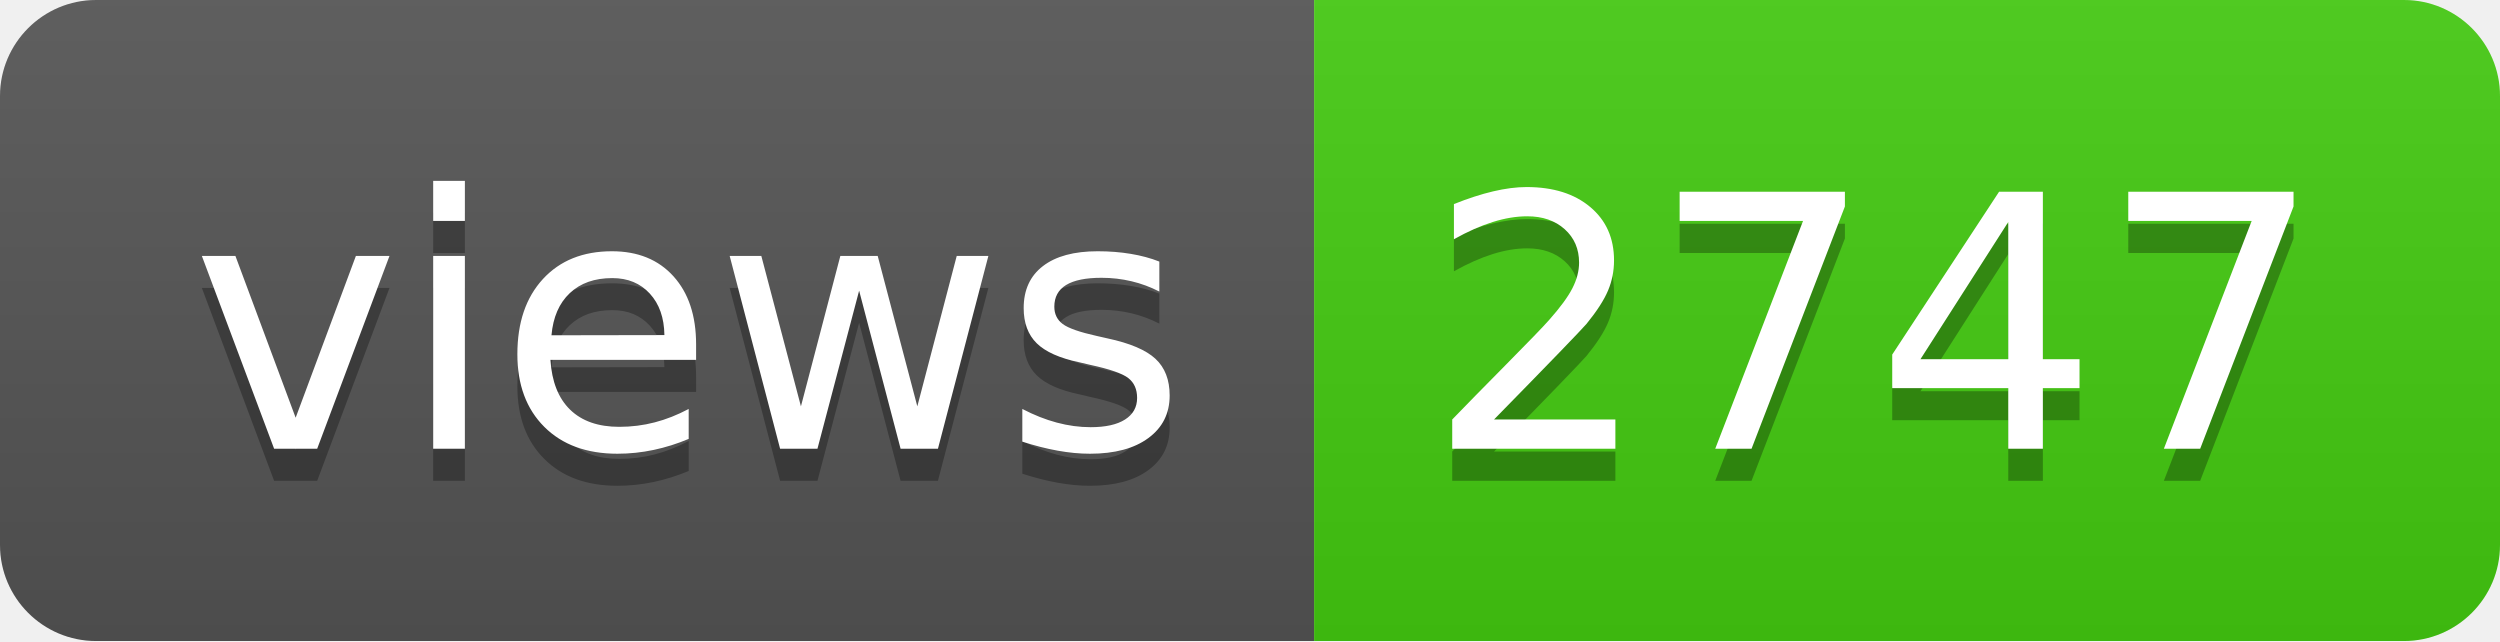
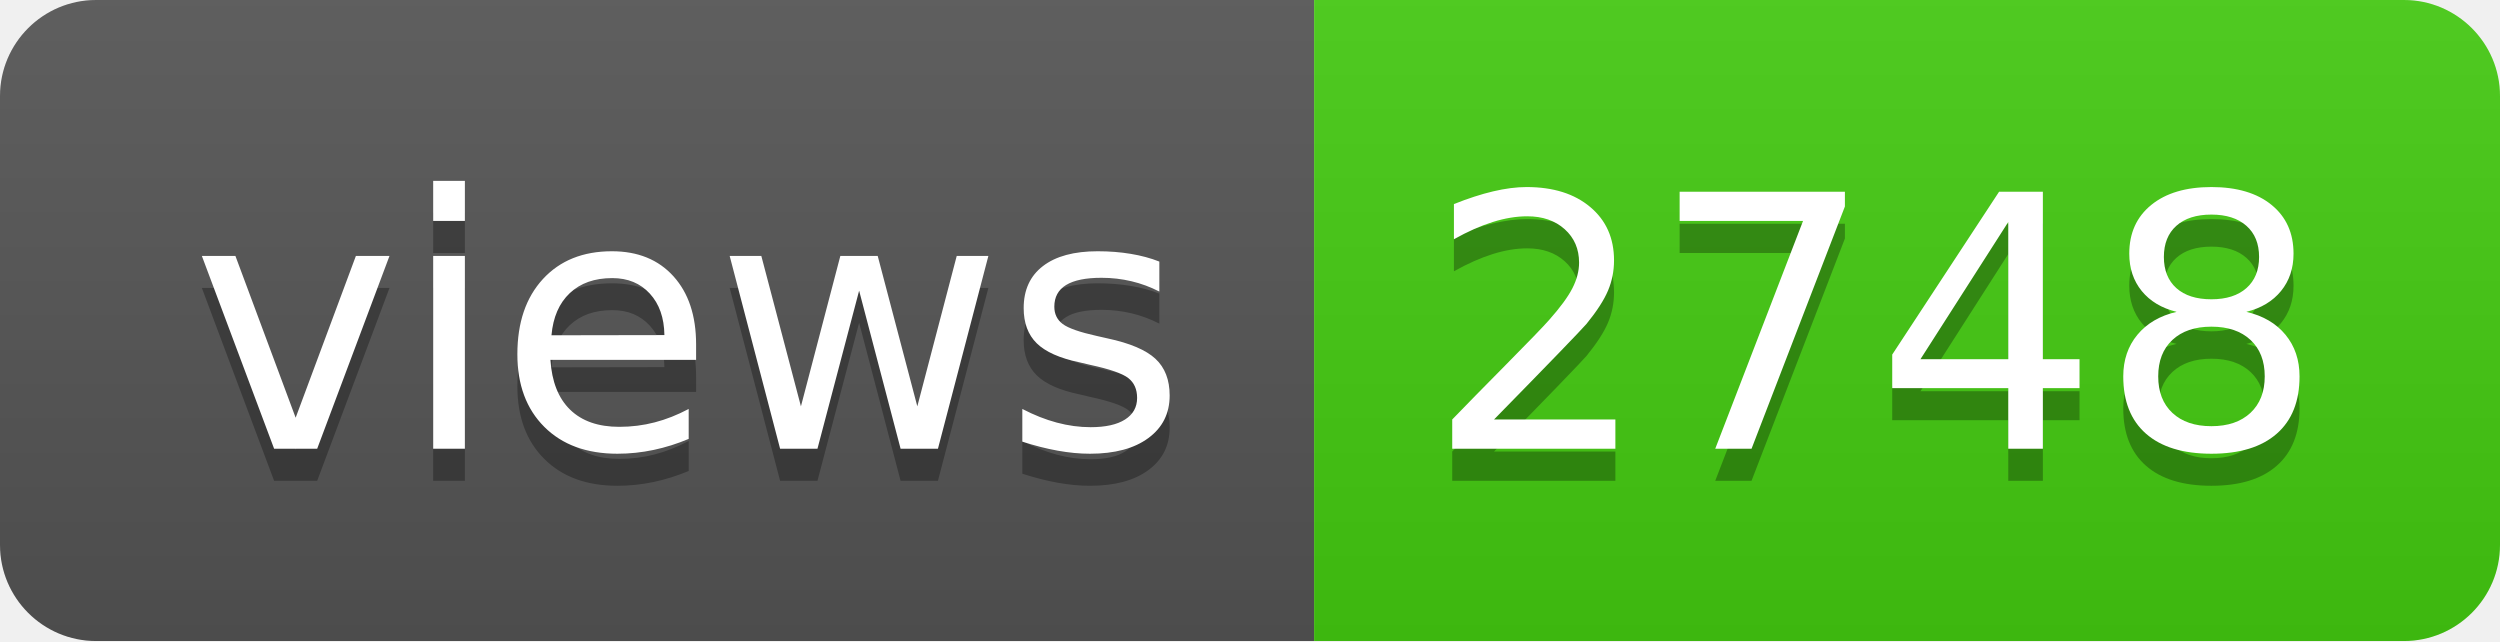
- <svg xmlns="http://www.w3.org/2000/svg" width="78" height="20" role="img" aria-label="views: 2747">
+ <svg xmlns="http://www.w3.org/2000/svg" width="78" height="20" role="img" aria-label="views: 2748">
  <linearGradient id="s" x2="0" y2="100%">
    <stop offset="0" stop-color="#bbb" stop-opacity=".1" />
    <stop offset="1" stop-opacity=".1" />
  </linearGradient>
  <clipPath id="r">
    <rect width="78" height="20" rx="3" fill="#fff" />
  </clipPath>
  <g clip-path="url(#r)">
    <rect width="41" height="20" fill="#555" />
    <rect x="41" width="37" height="20" fill="#4c1" />
    <rect width="78" height="20" fill="url(#s)" />
  </g>
  <g fill="#fff" text-anchor="middle" font-family="Verdana,Geneva,DejaVu Sans,sans-serif" text-rendering="geometricPrecision" font-size="110">
    <text aria-hidden="true" x="215" y="150" fill="#010101" fill-opacity=".3" transform="scale(.1)" textLength="310">views</text>
    <text x="215" y="140" transform="scale(.1)" fill="#fff" textLength="310">views</text>
-     <text aria-hidden="true" x="585" y="150" fill="#010101" fill-opacity=".3" transform="scale(.1)" textLength="270">2747</text>
-     <text x="585" y="140" transform="scale(.1)" fill="#fff" textLength="270">2747</text>
+     <text aria-hidden="true" x="585" y="150" fill="#010101" fill-opacity=".3" transform="scale(.1)" textLength="270">2748</text>
+     <text x="585" y="140" transform="scale(.1)" fill="#fff" textLength="270">2748</text>
  </g>
</svg>
